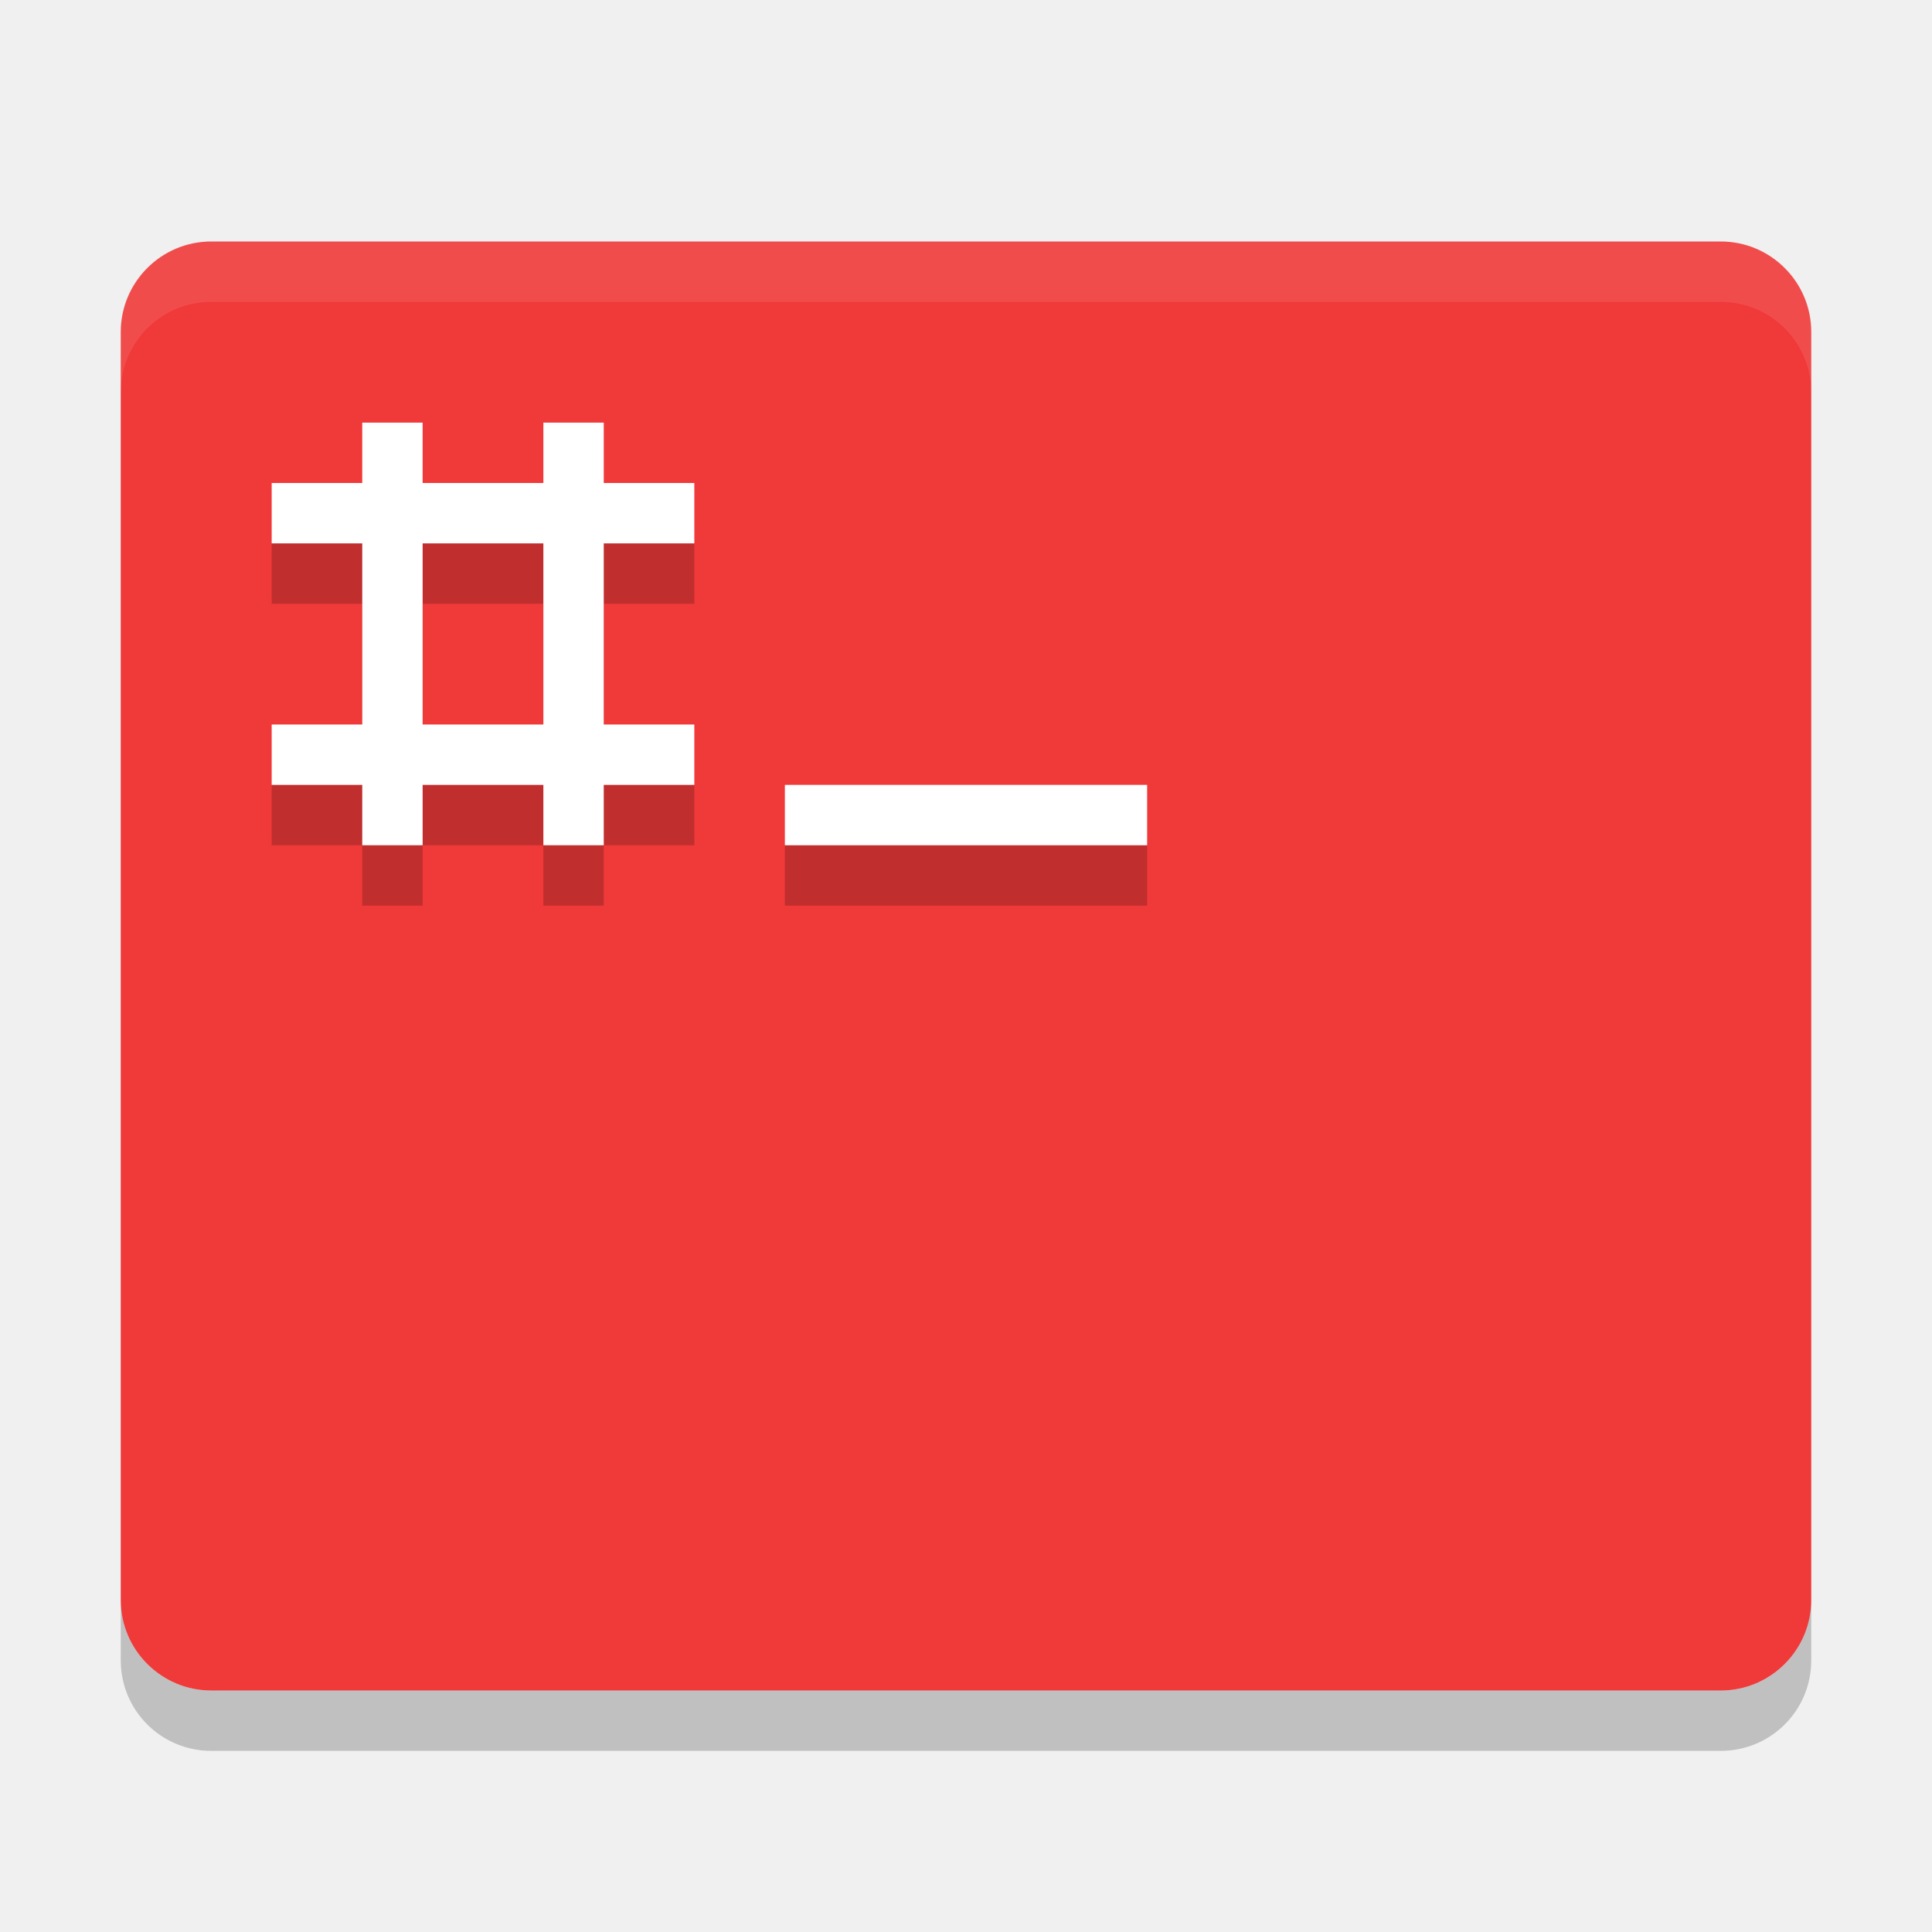
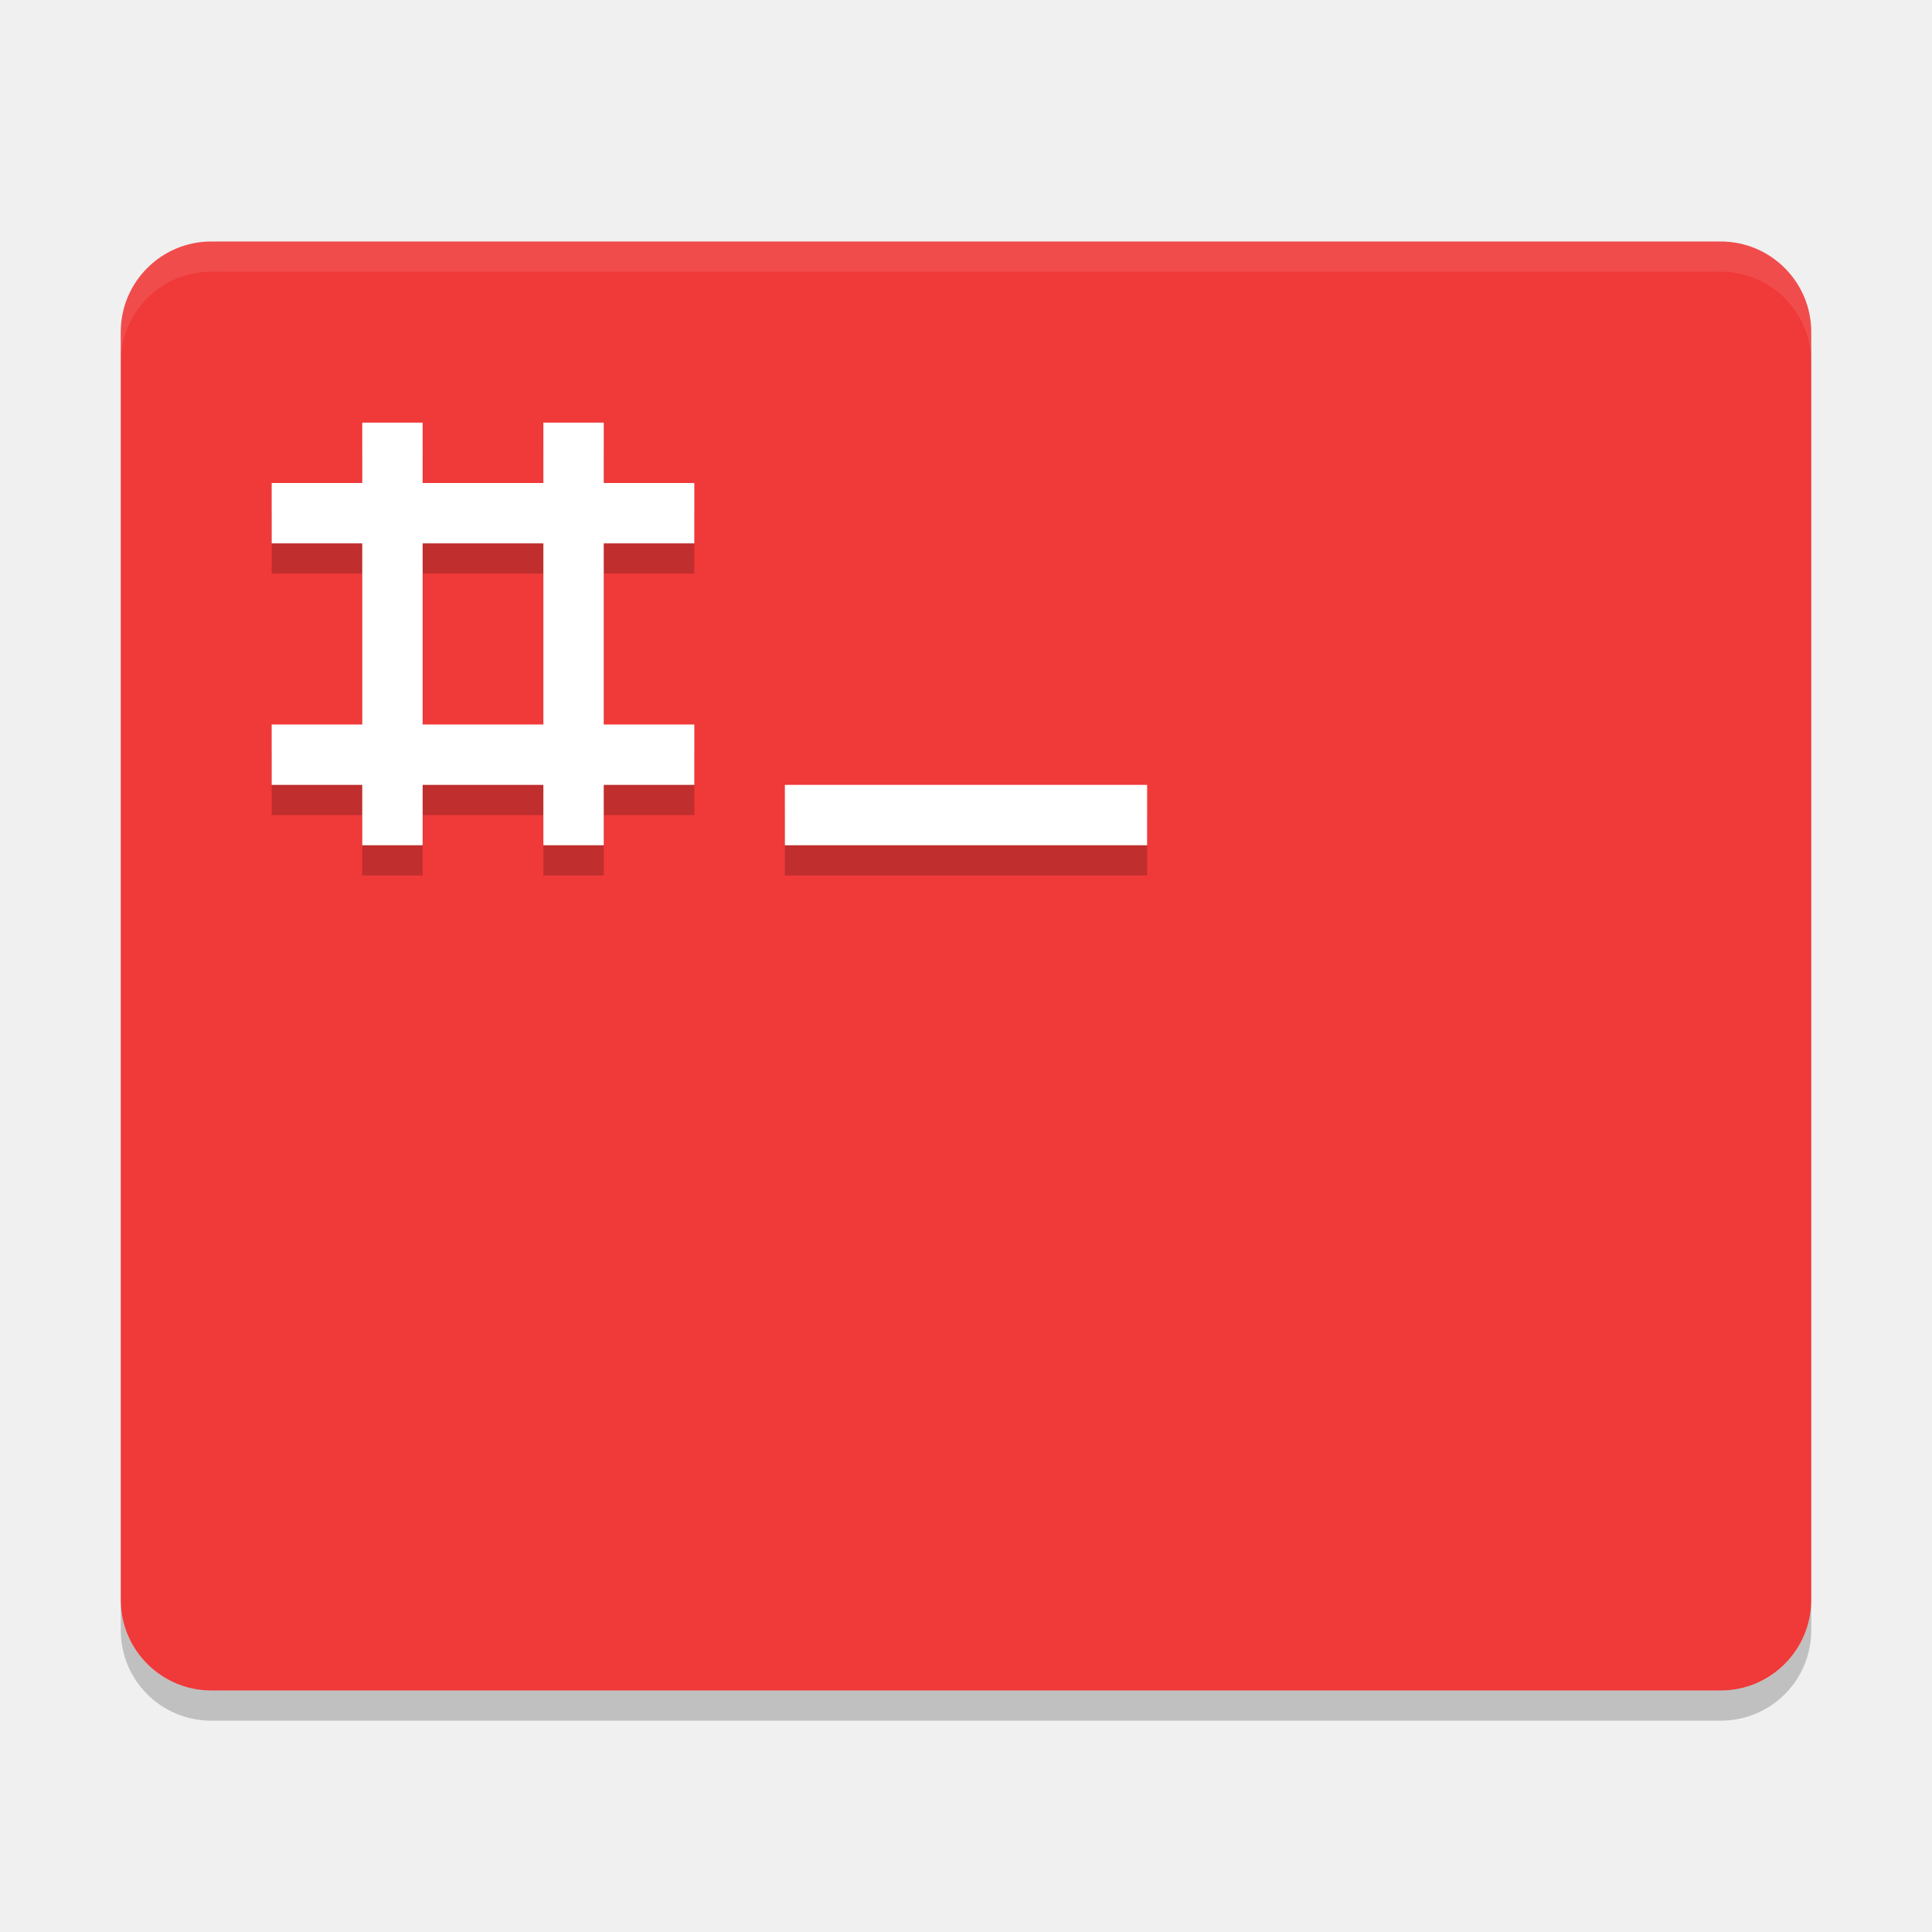
- <svg xmlns="http://www.w3.org/2000/svg" height="32" width="32" version="1">
-   <rect ry="1.5" rx="1.5" transform="matrix(0,-1,-1,0,0,0)" height="28" width="24" y="-30" x="-28" fill="#f03939" />
-   <g transform="translate(-1,-2)">
-     <path opacity=".2" style="color:#bebebe" d="m7 10v1h-1.5v1h1.5v3h-1.5v1h1.5v1h1v-1h2v1h1v-1h1.5v-1h-1.5v-3h1.5v-1h-1.5v-1h-1v1h-2v-1h-1zm1 2h2v3h-2v-3zm6 4v1h6v-1h-6z" />
-     <path d="m7 9v1h-1.5v1h1.5v3h-1.5v1h1.5v1h1v-1h2v1h1v-1h1.5v-1h-1.5v-3h1.5v-1h-1.5v-1h-1v1h-2v-1h-1zm1 2h2v3h-2v-3zm6 4v1h6v-1h-6z" fill="#fff" />
-   </g>
-   <path opacity=".1" d="m3.5 4c-0.831 0-1.5 0.669-1.5 1.5v1c0-0.831 0.669-1.5 1.5-1.5h25c0.831 0 1.5 0.669 1.5 1.5v-1c0-0.831-0.669-1.5-1.5-1.5h-25z" fill="#fff" />
-   <path opacity=".2" d="m2 26.5v1c0 0.831 0.669 1.5 1.5 1.5h25c0.831 0 1.5-0.669 1.5-1.5v-1c0 0.831-0.669 1.5-1.5 1.5h-25c-0.831 0-1.5-0.669-1.5-1.5z" />
+ <svg xmlns="http://www.w3.org/2000/svg" height="64" width="64" version="1" id="svg2">
+   <defs id="defs18" />
+   <rect style="fill:#f03939" ry="3" rx="3" transform="matrix(0,-1,-1,0,0,0)" height="56" width="48" y="-60" x="-56" id="rect4" />
+   <path id="path8" d="m 12,15 0,2 -3,0 0,2 3,0 0,6 -3,0 0,2 3,0 0,2 2,0 0,-2 4,0 0,2 2,0 0,-2 3,0 0,-2 -3,0 0,-6 3,0 0,-2 -3,0 0,-2 -2,0 0,2 -4,0 0,-2 -2,0 z m 2,4 4,0 0,6 -4,0 0,-6 z m 12,8 0,2 12,0 0,-2 -12,0 z" style="color:#bebebe;opacity:0.2" />
+   <path id="path10" d="m 12,14 0,2 -3,0 0,2 3,0 0,6 -3,0 0,2 3,0 0,2 2,0 0,-2 4,0 0,2 2,0 0,-2 3,0 0,-2 -3,0 0,-6 3,0 0,-2 -3,0 0,-2 -2,0 0,2 -4,0 0,-2 -2,0 z m 2,4 4,0 0,6 -4,0 0,-6 z m 12,8 0,2 12,0 0,-2 -12,0 z" style="fill:#ffffff" />
+   <path style="opacity:0.1;fill:#ffffff" d="M 7 8 C 5.338 8 4 9.338 4 11 L 4 12 C 4 10.338 5.338 9 7 9 L 57 9 C 58.662 9 60 10.338 60 12 L 60 11 C 60 9.338 58.662 8 57 8 L 7 8 z " id="path12" />
+   <path style="opacity:0.2" d="m 4,53 0,1 c 0,1.662 1.338,3 3,3 l 50,0 c 1.662,0 3,-1.338 3,-3 l 0,-1 c 0,1.662 -1.338,3 -3,3 L 7,56 C 5.338,56 4,54.662 4,53 Z" id="path14" />
</svg>
